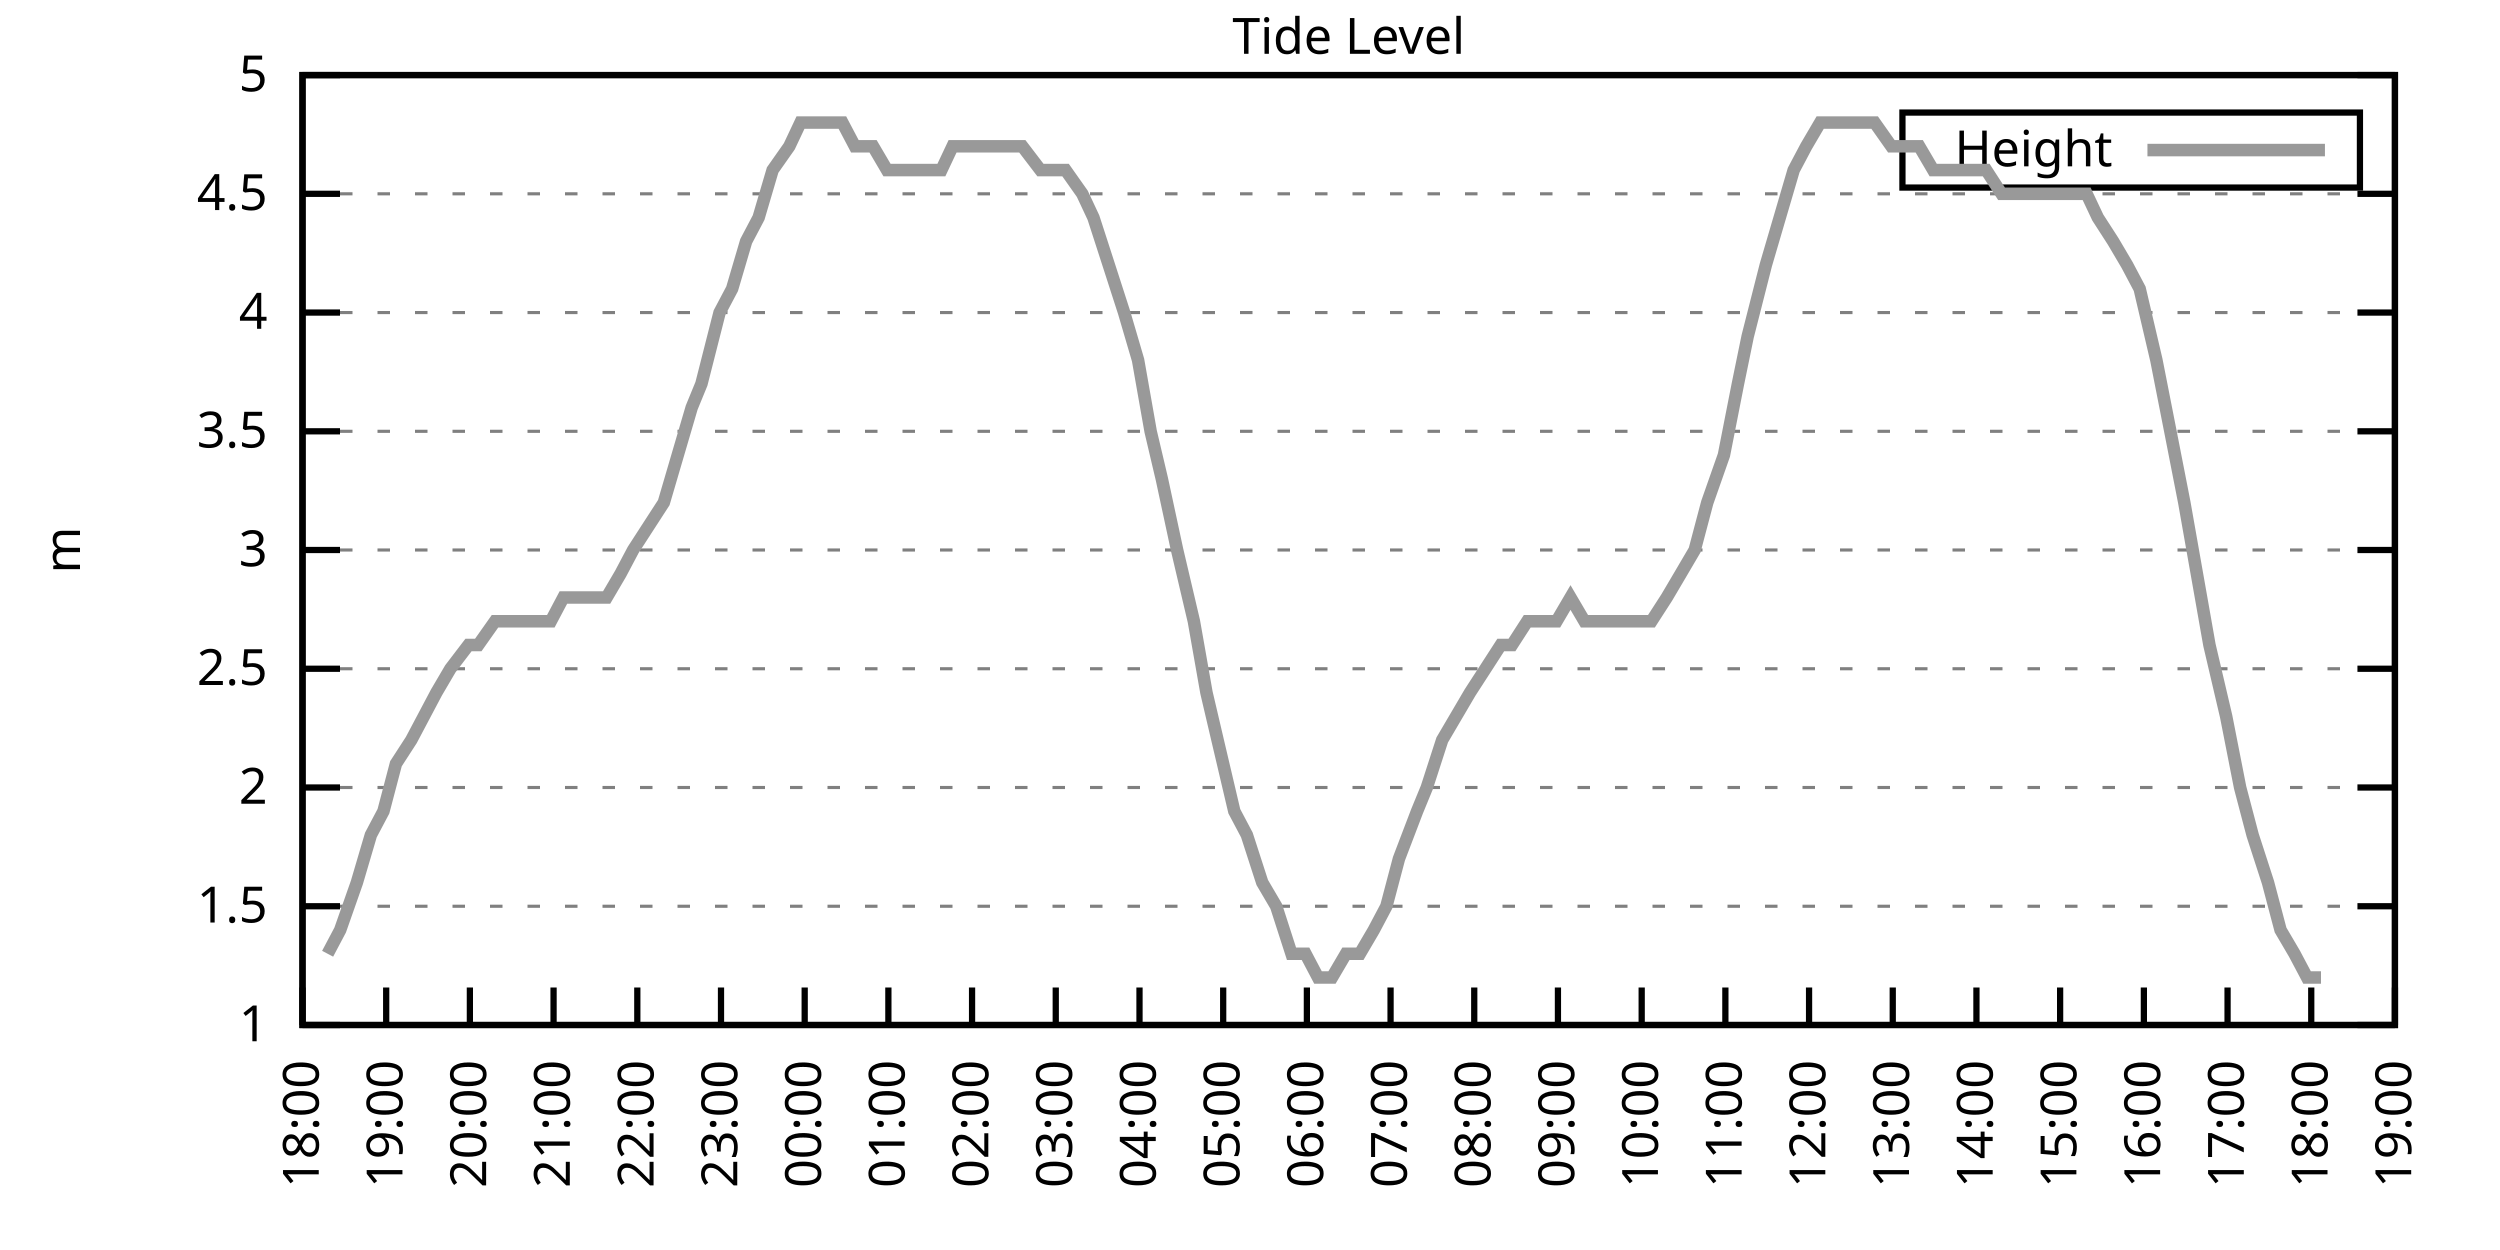
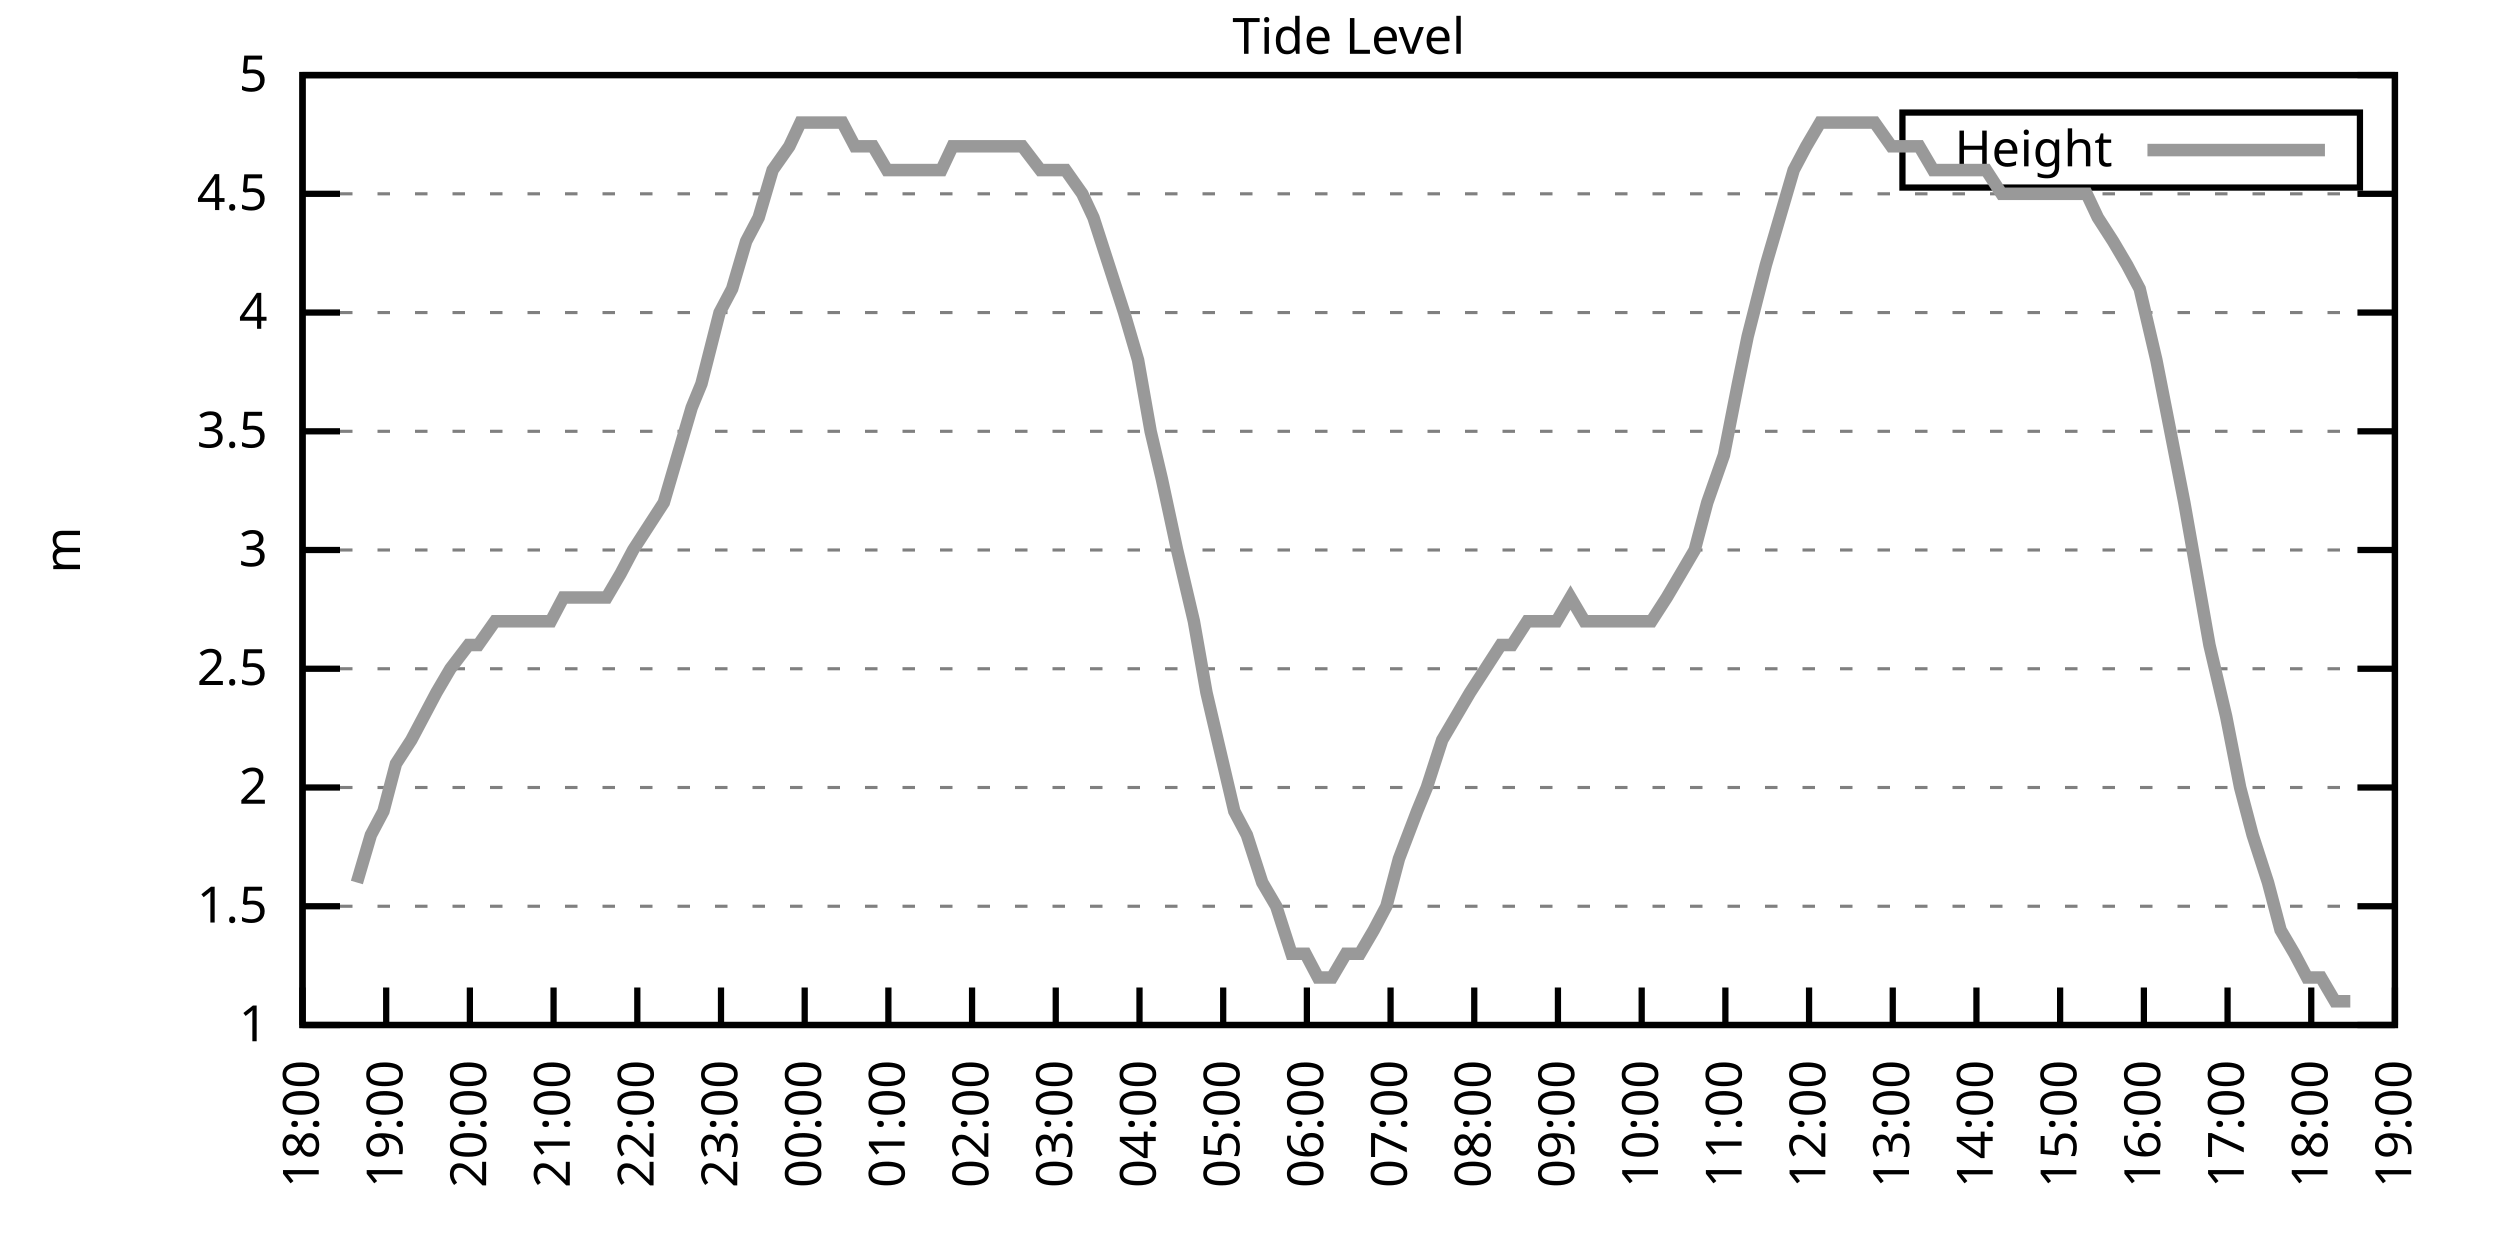
<svg xmlns="http://www.w3.org/2000/svg" xmlns:xlink="http://www.w3.org/1999/xlink" width="400" height="200" viewBox="0 0 400 200">
  <g id="gnuplot_canvas">
    <rect x="0" y="0" width="400" height="200" fill="none" />
    <defs>
      <circle id="gpDot" r="0.5" stroke-width="0.5" stroke="currentColor" />
      <path id="gpPt0" stroke-width="0.333" stroke="currentColor" d="M-1,0 h2 M0,-1 v2" />
      <path id="gpPt1" stroke-width="0.333" stroke="currentColor" d="M-1,-1 L1,1 M1,-1 L-1,1" />
      <path id="gpPt2" stroke-width="0.333" stroke="currentColor" d="M-1,0 L1,0 M0,-1 L0,1 M-1,-1 L1,1 M-1,1 L1,-1" />
      <rect id="gpPt3" stroke-width="0.333" stroke="currentColor" x="-1" y="-1" width="2" height="2" />
      <rect id="gpPt4" stroke-width="0.333" stroke="currentColor" fill="currentColor" x="-1" y="-1" width="2" height="2" />
      <circle id="gpPt5" stroke-width="0.333" stroke="currentColor" cx="0" cy="0" r="1" />
      <use xlink:href="#gpPt5" id="gpPt6" fill="currentColor" stroke="none" />
      <path id="gpPt7" stroke-width="0.333" stroke="currentColor" d="M0,-1.33 L-1.33,0.67 L1.33,0.67 z" />
      <use xlink:href="#gpPt7" id="gpPt8" fill="currentColor" stroke="none" />
      <use xlink:href="#gpPt7" id="gpPt9" stroke="currentColor" transform="rotate(180)" />
      <use xlink:href="#gpPt9" id="gpPt10" fill="currentColor" stroke="none" />
      <use xlink:href="#gpPt3" id="gpPt11" stroke="currentColor" transform="rotate(45)" />
      <use xlink:href="#gpPt11" id="gpPt12" fill="currentColor" stroke="none" />
      <path id="gpPt13" stroke-width="0.333" stroke="currentColor" d="M0,1.330 L1.265,0.411 L0.782,-1.067 L-0.782,-1.076 L-1.265,0.411 z" />
      <use xlink:href="#gpPt13" id="gpPt14" fill="currentColor" stroke="none" />
      <filter id="textbox" filterUnits="objectBoundingBox" x="0" y="0" height="1" width="1">
        <feFlood flood-color="white" flood-opacity="1" result="bgnd" />
        <feComposite in="SourceGraphic" in2="bgnd" operator="atop" />
      </filter>
      <filter id="greybox" filterUnits="objectBoundingBox" x="0" y="0" height="1" width="1">
        <feFlood flood-color="lightgrey" flood-opacity="1" result="grey" />
        <feComposite in="SourceGraphic" in2="grey" operator="atop" />
      </filter>
    </defs>
    <g fill="none" color="white" stroke="currentColor" stroke-width="1.00" stroke-linecap="butt" stroke-linejoin="miter">
</g>
    <g fill="none" color="black" stroke="currentColor" stroke-width="1.00" stroke-linecap="butt" stroke-linejoin="miter">
      <g stroke="none" shape-rendering="crispEdges">
        <polygon fill="rgb(255, 255, 255)" points="48.40,164.00 383.18,164.00 383.18,12.02 48.40,12.02 " />
      </g>
    </g>
    <g fill="none" color="black" stroke="currentColor" stroke-width="1.00" stroke-linecap="butt" stroke-linejoin="miter">
</g>
    <g fill="none" color="black" stroke="black" stroke-width="0.50" stroke-linecap="butt" stroke-linejoin="miter">
</g>
    <g fill="none" color="gray" stroke="currentColor" stroke-width="0.50" stroke-linecap="butt" stroke-linejoin="miter">
      <path stroke="gray" stroke-dasharray="2,4" class="gridline" d="M48.40,164.00 L383.19,164.00  " />
    </g>
    <g fill="none" color="gray" stroke="gray" stroke-width="1.00" stroke-linecap="butt" stroke-linejoin="miter">
</g>
    <g fill="none" color="black" stroke="currentColor" stroke-width="1.00" stroke-linecap="butt" stroke-linejoin="miter">
      <path stroke="black" d="M48.40,164.00 L54.40,164.00 M383.19,164.00 L377.19,164.00  " />
      <g transform="translate(42.80,166.60)" stroke="none" fill="black" font-family="Sans" font-size="8.00" text-anchor="end">
        <text>
          <tspan font-family="Sans"> 1</tspan>
        </text>
      </g>
    </g>
    <g fill="none" color="black" stroke="currentColor" stroke-width="1.00" stroke-linecap="butt" stroke-linejoin="miter">
</g>
    <g fill="none" color="black" stroke="black" stroke-width="0.50" stroke-linecap="butt" stroke-linejoin="miter">
</g>
    <g fill="none" color="gray" stroke="currentColor" stroke-width="0.50" stroke-linecap="butt" stroke-linejoin="miter">
      <path stroke="gray" stroke-dasharray="2,4" class="gridline" d="M48.40,145.00 L383.19,145.00  " />
    </g>
    <g fill="none" color="gray" stroke="gray" stroke-width="1.00" stroke-linecap="butt" stroke-linejoin="miter">
</g>
    <g fill="none" color="black" stroke="currentColor" stroke-width="1.00" stroke-linecap="butt" stroke-linejoin="miter">
      <path stroke="black" d="M48.40,145.00 L54.40,145.00 M383.19,145.00 L377.19,145.00  " />
      <g transform="translate(42.80,147.60)" stroke="none" fill="black" font-family="Sans" font-size="8.00" text-anchor="end">
        <text>
          <tspan font-family="Sans"> 1.5</tspan>
        </text>
      </g>
    </g>
    <g fill="none" color="black" stroke="currentColor" stroke-width="1.00" stroke-linecap="butt" stroke-linejoin="miter">
</g>
    <g fill="none" color="black" stroke="black" stroke-width="0.50" stroke-linecap="butt" stroke-linejoin="miter">
</g>
    <g fill="none" color="gray" stroke="currentColor" stroke-width="0.50" stroke-linecap="butt" stroke-linejoin="miter">
      <path stroke="gray" stroke-dasharray="2,4" class="gridline" d="M48.40,126.00 L383.19,126.00  " />
    </g>
    <g fill="none" color="gray" stroke="gray" stroke-width="1.00" stroke-linecap="butt" stroke-linejoin="miter">
</g>
    <g fill="none" color="black" stroke="currentColor" stroke-width="1.00" stroke-linecap="butt" stroke-linejoin="miter">
      <path stroke="black" d="M48.40,126.00 L54.40,126.00 M383.19,126.00 L377.19,126.00  " />
      <g transform="translate(42.80,128.60)" stroke="none" fill="black" font-family="Sans" font-size="8.00" text-anchor="end">
        <text>
          <tspan font-family="Sans"> 2</tspan>
        </text>
      </g>
    </g>
    <g fill="none" color="black" stroke="currentColor" stroke-width="1.00" stroke-linecap="butt" stroke-linejoin="miter">
</g>
    <g fill="none" color="black" stroke="black" stroke-width="0.50" stroke-linecap="butt" stroke-linejoin="miter">
</g>
    <g fill="none" color="gray" stroke="currentColor" stroke-width="0.50" stroke-linecap="butt" stroke-linejoin="miter">
      <path stroke="gray" stroke-dasharray="2,4" class="gridline" d="M48.40,107.00 L383.19,107.00  " />
    </g>
    <g fill="none" color="gray" stroke="gray" stroke-width="1.00" stroke-linecap="butt" stroke-linejoin="miter">
</g>
    <g fill="none" color="black" stroke="currentColor" stroke-width="1.00" stroke-linecap="butt" stroke-linejoin="miter">
      <path stroke="black" d="M48.40,107.00 L54.40,107.00 M383.19,107.00 L377.19,107.00  " />
      <g transform="translate(42.80,109.60)" stroke="none" fill="black" font-family="Sans" font-size="8.00" text-anchor="end">
        <text>
          <tspan font-family="Sans"> 2.5</tspan>
        </text>
      </g>
    </g>
    <g fill="none" color="black" stroke="currentColor" stroke-width="1.00" stroke-linecap="butt" stroke-linejoin="miter">
</g>
    <g fill="none" color="black" stroke="black" stroke-width="0.50" stroke-linecap="butt" stroke-linejoin="miter">
</g>
    <g fill="none" color="gray" stroke="currentColor" stroke-width="0.50" stroke-linecap="butt" stroke-linejoin="miter">
      <path stroke="gray" stroke-dasharray="2,4" class="gridline" d="M48.40,88.00 L383.19,88.00  " />
    </g>
    <g fill="none" color="gray" stroke="gray" stroke-width="1.00" stroke-linecap="butt" stroke-linejoin="miter">
</g>
    <g fill="none" color="black" stroke="currentColor" stroke-width="1.00" stroke-linecap="butt" stroke-linejoin="miter">
      <path stroke="black" d="M48.40,88.00 L54.40,88.00 M383.19,88.00 L377.19,88.00  " />
      <g transform="translate(42.80,90.60)" stroke="none" fill="black" font-family="Sans" font-size="8.00" text-anchor="end">
        <text>
          <tspan font-family="Sans"> 3</tspan>
        </text>
      </g>
    </g>
    <g fill="none" color="black" stroke="currentColor" stroke-width="1.00" stroke-linecap="butt" stroke-linejoin="miter">
</g>
    <g fill="none" color="black" stroke="black" stroke-width="0.50" stroke-linecap="butt" stroke-linejoin="miter">
</g>
    <g fill="none" color="gray" stroke="currentColor" stroke-width="0.50" stroke-linecap="butt" stroke-linejoin="miter">
      <path stroke="gray" stroke-dasharray="2,4" class="gridline" d="M48.40,69.01 L383.19,69.01  " />
    </g>
    <g fill="none" color="gray" stroke="gray" stroke-width="1.00" stroke-linecap="butt" stroke-linejoin="miter">
</g>
    <g fill="none" color="black" stroke="currentColor" stroke-width="1.00" stroke-linecap="butt" stroke-linejoin="miter">
      <path stroke="black" d="M48.40,69.01 L54.40,69.01 M383.19,69.01 L377.19,69.01  " />
      <g transform="translate(42.80,71.61)" stroke="none" fill="black" font-family="Sans" font-size="8.00" text-anchor="end">
        <text>
          <tspan font-family="Sans"> 3.5</tspan>
        </text>
      </g>
    </g>
    <g fill="none" color="black" stroke="currentColor" stroke-width="1.00" stroke-linecap="butt" stroke-linejoin="miter">
</g>
    <g fill="none" color="black" stroke="black" stroke-width="0.50" stroke-linecap="butt" stroke-linejoin="miter">
</g>
    <g fill="none" color="gray" stroke="currentColor" stroke-width="0.50" stroke-linecap="butt" stroke-linejoin="miter">
      <path stroke="gray" stroke-dasharray="2,4" class="gridline" d="M48.40,50.01 L383.19,50.01  " />
    </g>
    <g fill="none" color="gray" stroke="gray" stroke-width="1.00" stroke-linecap="butt" stroke-linejoin="miter">
</g>
    <g fill="none" color="black" stroke="currentColor" stroke-width="1.00" stroke-linecap="butt" stroke-linejoin="miter">
      <path stroke="black" d="M48.40,50.01 L54.40,50.01 M383.19,50.01 L377.19,50.01  " />
      <g transform="translate(42.80,52.61)" stroke="none" fill="black" font-family="Sans" font-size="8.00" text-anchor="end">
        <text>
          <tspan font-family="Sans"> 4</tspan>
        </text>
      </g>
    </g>
    <g fill="none" color="black" stroke="currentColor" stroke-width="1.00" stroke-linecap="butt" stroke-linejoin="miter">
</g>
    <g fill="none" color="black" stroke="black" stroke-width="0.50" stroke-linecap="butt" stroke-linejoin="miter">
</g>
    <g fill="none" color="gray" stroke="currentColor" stroke-width="0.50" stroke-linecap="butt" stroke-linejoin="miter">
      <path stroke="gray" stroke-dasharray="2,4" class="gridline" d="M48.40,31.01 L383.19,31.01  " />
    </g>
    <g fill="none" color="gray" stroke="gray" stroke-width="1.00" stroke-linecap="butt" stroke-linejoin="miter">
</g>
    <g fill="none" color="black" stroke="currentColor" stroke-width="1.00" stroke-linecap="butt" stroke-linejoin="miter">
      <path stroke="black" d="M48.40,31.01 L54.40,31.01 M383.19,31.01 L377.19,31.01  " />
      <g transform="translate(42.80,33.61)" stroke="none" fill="black" font-family="Sans" font-size="8.00" text-anchor="end">
        <text>
          <tspan font-family="Sans"> 4.5</tspan>
        </text>
      </g>
    </g>
    <g fill="none" color="black" stroke="currentColor" stroke-width="1.00" stroke-linecap="butt" stroke-linejoin="miter">
</g>
    <g fill="none" color="black" stroke="black" stroke-width="0.50" stroke-linecap="butt" stroke-linejoin="miter">
</g>
    <g fill="none" color="gray" stroke="currentColor" stroke-width="0.50" stroke-linecap="butt" stroke-linejoin="miter">
      <path stroke="gray" stroke-dasharray="2,4" class="gridline" d="M48.40,12.01 L383.19,12.01  " />
    </g>
    <g fill="none" color="gray" stroke="gray" stroke-width="1.00" stroke-linecap="butt" stroke-linejoin="miter">
</g>
    <g fill="none" color="black" stroke="currentColor" stroke-width="1.00" stroke-linecap="butt" stroke-linejoin="miter">
      <path stroke="black" d="M48.40,12.01 L54.40,12.01 M383.19,12.01 L377.19,12.01  " />
      <g transform="translate(42.80,14.61)" stroke="none" fill="black" font-family="Sans" font-size="8.00" text-anchor="end">
        <text>
          <tspan font-family="Sans"> 5</tspan>
        </text>
      </g>
    </g>
    <g fill="none" color="black" stroke="currentColor" stroke-width="1.00" stroke-linecap="butt" stroke-linejoin="miter">
      <path stroke="black" d="M48.40,164.00 L48.40,158.00  " />
      <g transform="translate(51.00,169.60) rotate(270.00)" stroke="none" fill="black" font-family="Sans" font-size="8.00" text-anchor="end">
        <text>
          <tspan font-family="Sans">18:00</tspan>
        </text>
      </g>
    </g>
    <g fill="none" color="black" stroke="currentColor" stroke-width="1.00" stroke-linecap="butt" stroke-linejoin="miter">
      <path stroke="black" d="M61.79,164.00 L61.79,158.00  " />
      <g transform="translate(64.39,169.60) rotate(270.00)" stroke="none" fill="black" font-family="Sans" font-size="8.00" text-anchor="end">
        <text>
          <tspan font-family="Sans">19:00</tspan>
        </text>
      </g>
    </g>
    <g fill="none" color="black" stroke="currentColor" stroke-width="1.00" stroke-linecap="butt" stroke-linejoin="miter">
      <path stroke="black" d="M75.18,164.00 L75.18,158.00  " />
      <g transform="translate(77.78,169.60) rotate(270.00)" stroke="none" fill="black" font-family="Sans" font-size="8.00" text-anchor="end">
        <text>
          <tspan font-family="Sans">20:00</tspan>
        </text>
      </g>
    </g>
    <g fill="none" color="black" stroke="currentColor" stroke-width="1.00" stroke-linecap="butt" stroke-linejoin="miter">
      <path stroke="black" d="M88.57,164.00 L88.57,158.00  " />
      <g transform="translate(91.17,169.60) rotate(270.00)" stroke="none" fill="black" font-family="Sans" font-size="8.00" text-anchor="end">
        <text>
          <tspan font-family="Sans">21:00</tspan>
        </text>
      </g>
    </g>
    <g fill="none" color="black" stroke="currentColor" stroke-width="1.00" stroke-linecap="butt" stroke-linejoin="miter">
      <path stroke="black" d="M101.97,164.00 L101.97,158.00  " />
      <g transform="translate(104.57,169.60) rotate(270.00)" stroke="none" fill="black" font-family="Sans" font-size="8.00" text-anchor="end">
        <text>
          <tspan font-family="Sans">22:00</tspan>
        </text>
      </g>
    </g>
    <g fill="none" color="black" stroke="currentColor" stroke-width="1.00" stroke-linecap="butt" stroke-linejoin="miter">
      <path stroke="black" d="M115.36,164.00 L115.36,158.00  " />
      <g transform="translate(117.96,169.60) rotate(270.00)" stroke="none" fill="black" font-family="Sans" font-size="8.00" text-anchor="end">
        <text>
          <tspan font-family="Sans">23:00</tspan>
        </text>
      </g>
    </g>
    <g fill="none" color="black" stroke="currentColor" stroke-width="1.00" stroke-linecap="butt" stroke-linejoin="miter">
      <path stroke="black" d="M128.75,164.00 L128.75,158.00  " />
      <g transform="translate(131.35,169.60) rotate(270.00)" stroke="none" fill="black" font-family="Sans" font-size="8.00" text-anchor="end">
        <text>
          <tspan font-family="Sans">00:00</tspan>
        </text>
      </g>
    </g>
    <g fill="none" color="black" stroke="currentColor" stroke-width="1.00" stroke-linecap="butt" stroke-linejoin="miter">
      <path stroke="black" d="M142.14,164.00 L142.14,158.00  " />
      <g transform="translate(144.74,169.60) rotate(270.00)" stroke="none" fill="black" font-family="Sans" font-size="8.00" text-anchor="end">
        <text>
          <tspan font-family="Sans">01:00</tspan>
        </text>
      </g>
    </g>
    <g fill="none" color="black" stroke="currentColor" stroke-width="1.00" stroke-linecap="butt" stroke-linejoin="miter">
      <path stroke="black" d="M155.53,164.00 L155.53,158.00  " />
      <g transform="translate(158.13,169.60) rotate(270.00)" stroke="none" fill="black" font-family="Sans" font-size="8.00" text-anchor="end">
        <text>
          <tspan font-family="Sans">02:00</tspan>
        </text>
      </g>
    </g>
    <g fill="none" color="black" stroke="currentColor" stroke-width="1.00" stroke-linecap="butt" stroke-linejoin="miter">
      <path stroke="black" d="M168.92,164.00 L168.92,158.00  " />
      <g transform="translate(171.52,169.60) rotate(270.00)" stroke="none" fill="black" font-family="Sans" font-size="8.00" text-anchor="end">
        <text>
          <tspan font-family="Sans">03:00</tspan>
        </text>
      </g>
    </g>
    <g fill="none" color="black" stroke="currentColor" stroke-width="1.00" stroke-linecap="butt" stroke-linejoin="miter">
      <path stroke="black" d="M182.32,164.00 L182.32,158.00  " />
      <g transform="translate(184.92,169.60) rotate(270.00)" stroke="none" fill="black" font-family="Sans" font-size="8.00" text-anchor="end">
        <text>
          <tspan font-family="Sans">04:00</tspan>
        </text>
      </g>
    </g>
    <g fill="none" color="black" stroke="currentColor" stroke-width="1.00" stroke-linecap="butt" stroke-linejoin="miter">
      <path stroke="black" d="M195.71,164.00 L195.71,158.00  " />
      <g transform="translate(198.31,169.60) rotate(270.00)" stroke="none" fill="black" font-family="Sans" font-size="8.00" text-anchor="end">
        <text>
          <tspan font-family="Sans">05:00</tspan>
        </text>
      </g>
    </g>
    <g fill="none" color="black" stroke="currentColor" stroke-width="1.00" stroke-linecap="butt" stroke-linejoin="miter">
      <path stroke="black" d="M209.10,164.00 L209.10,158.00  " />
      <g transform="translate(211.70,169.60) rotate(270.00)" stroke="none" fill="black" font-family="Sans" font-size="8.00" text-anchor="end">
        <text>
          <tspan font-family="Sans">06:00</tspan>
        </text>
      </g>
    </g>
    <g fill="none" color="black" stroke="currentColor" stroke-width="1.00" stroke-linecap="butt" stroke-linejoin="miter">
      <path stroke="black" d="M222.49,164.00 L222.49,158.00  " />
      <g transform="translate(225.09,169.60) rotate(270.00)" stroke="none" fill="black" font-family="Sans" font-size="8.00" text-anchor="end">
        <text>
          <tspan font-family="Sans">07:00</tspan>
        </text>
      </g>
    </g>
    <g fill="none" color="black" stroke="currentColor" stroke-width="1.00" stroke-linecap="butt" stroke-linejoin="miter">
      <path stroke="black" d="M235.88,164.00 L235.88,158.00  " />
      <g transform="translate(238.48,169.60) rotate(270.00)" stroke="none" fill="black" font-family="Sans" font-size="8.00" text-anchor="end">
        <text>
          <tspan font-family="Sans">08:00</tspan>
        </text>
      </g>
    </g>
    <g fill="none" color="black" stroke="currentColor" stroke-width="1.00" stroke-linecap="butt" stroke-linejoin="miter">
      <path stroke="black" d="M249.27,164.00 L249.27,158.00  " />
      <g transform="translate(251.87,169.60) rotate(270.00)" stroke="none" fill="black" font-family="Sans" font-size="8.00" text-anchor="end">
        <text>
          <tspan font-family="Sans">09:00</tspan>
        </text>
      </g>
    </g>
    <g fill="none" color="black" stroke="currentColor" stroke-width="1.00" stroke-linecap="butt" stroke-linejoin="miter">
      <path stroke="black" d="M262.67,164.00 L262.67,158.00  " />
      <g transform="translate(265.27,169.60) rotate(270.00)" stroke="none" fill="black" font-family="Sans" font-size="8.00" text-anchor="end">
        <text>
          <tspan font-family="Sans">10:00</tspan>
        </text>
      </g>
    </g>
    <g fill="none" color="black" stroke="currentColor" stroke-width="1.00" stroke-linecap="butt" stroke-linejoin="miter">
      <path stroke="black" d="M276.06,164.00 L276.06,158.00  " />
      <g transform="translate(278.66,169.60) rotate(270.00)" stroke="none" fill="black" font-family="Sans" font-size="8.00" text-anchor="end">
        <text>
          <tspan font-family="Sans">11:00</tspan>
        </text>
      </g>
    </g>
    <g fill="none" color="black" stroke="currentColor" stroke-width="1.00" stroke-linecap="butt" stroke-linejoin="miter">
      <path stroke="black" d="M289.45,164.00 L289.45,158.00  " />
      <g transform="translate(292.05,169.60) rotate(270.00)" stroke="none" fill="black" font-family="Sans" font-size="8.00" text-anchor="end">
        <text>
          <tspan font-family="Sans">12:00</tspan>
        </text>
      </g>
    </g>
    <g fill="none" color="black" stroke="currentColor" stroke-width="1.00" stroke-linecap="butt" stroke-linejoin="miter">
      <path stroke="black" d="M302.84,164.00 L302.84,158.00  " />
      <g transform="translate(305.44,169.60) rotate(270.00)" stroke="none" fill="black" font-family="Sans" font-size="8.00" text-anchor="end">
        <text>
          <tspan font-family="Sans">13:00</tspan>
        </text>
      </g>
    </g>
    <g fill="none" color="black" stroke="currentColor" stroke-width="1.00" stroke-linecap="butt" stroke-linejoin="miter">
      <path stroke="black" d="M316.23,164.00 L316.23,158.00  " />
      <g transform="translate(318.83,169.60) rotate(270.00)" stroke="none" fill="black" font-family="Sans" font-size="8.00" text-anchor="end">
        <text>
          <tspan font-family="Sans">14:00</tspan>
        </text>
      </g>
    </g>
    <g fill="none" color="black" stroke="currentColor" stroke-width="1.00" stroke-linecap="butt" stroke-linejoin="miter">
      <path stroke="black" d="M329.62,164.00 L329.62,158.00  " />
      <g transform="translate(332.22,169.60) rotate(270.00)" stroke="none" fill="black" font-family="Sans" font-size="8.00" text-anchor="end">
        <text>
          <tspan font-family="Sans">15:00</tspan>
        </text>
      </g>
    </g>
    <g fill="none" color="black" stroke="currentColor" stroke-width="1.00" stroke-linecap="butt" stroke-linejoin="miter">
      <path stroke="black" d="M343.02,164.00 L343.02,158.00  " />
      <g transform="translate(345.62,169.60) rotate(270.00)" stroke="none" fill="black" font-family="Sans" font-size="8.00" text-anchor="end">
        <text>
          <tspan font-family="Sans">16:00</tspan>
        </text>
      </g>
    </g>
    <g fill="none" color="black" stroke="currentColor" stroke-width="1.00" stroke-linecap="butt" stroke-linejoin="miter">
      <path stroke="black" d="M356.41,164.00 L356.41,158.00  " />
      <g transform="translate(359.01,169.60) rotate(270.00)" stroke="none" fill="black" font-family="Sans" font-size="8.00" text-anchor="end">
        <text>
          <tspan font-family="Sans">17:00</tspan>
        </text>
      </g>
    </g>
    <g fill="none" color="black" stroke="currentColor" stroke-width="1.00" stroke-linecap="butt" stroke-linejoin="miter">
      <path stroke="black" d="M369.80,164.00 L369.80,158.00  " />
      <g transform="translate(372.40,169.60) rotate(270.00)" stroke="none" fill="black" font-family="Sans" font-size="8.00" text-anchor="end">
        <text>
          <tspan font-family="Sans">18:00</tspan>
        </text>
      </g>
    </g>
    <g fill="none" color="black" stroke="currentColor" stroke-width="1.00" stroke-linecap="butt" stroke-linejoin="miter">
      <path stroke="black" d="M383.19,164.00 L383.19,158.00  " />
      <g transform="translate(385.79,169.60) rotate(270.00)" stroke="none" fill="black" font-family="Sans" font-size="8.00" text-anchor="end">
        <text>
          <tspan font-family="Sans">19:00</tspan>
        </text>
      </g>
    </g>
    <g fill="none" color="black" stroke="currentColor" stroke-width="1.00" stroke-linecap="butt" stroke-linejoin="miter">
</g>
    <g fill="none" color="black" stroke="currentColor" stroke-width="1.00" stroke-linecap="butt" stroke-linejoin="miter">
      <path stroke="black" d="M48.40,12.01 L48.40,164.00 L383.19,164.00 L383.19,12.01 L48.40,12.01 Z  " />
    </g>
    <g fill="none" color="black" stroke="currentColor" stroke-width="1.00" stroke-linecap="butt" stroke-linejoin="miter">
</g>
    <g fill="none" color="black" stroke="currentColor" stroke-width="1.00" stroke-linecap="butt" stroke-linejoin="miter">
      <path stroke="black" d="M304.39,30.01 L304.39,18.01 L377.59,18.01 L377.59,30.01 L304.39,30.01 Z  " />
    </g>
    <g id="Tide_level_plot_1">
      <g fill="none" color="white" stroke="black" stroke-width="2.00" stroke-linecap="butt" stroke-linejoin="miter">
</g>
      <g fill="none" color="black" stroke="currentColor" stroke-width="2.00" stroke-linecap="butt" stroke-linejoin="miter">
        <g transform="translate(337.99,26.61)" stroke="none" fill="black" font-family="Sans" font-size="8.00" text-anchor="end">
          <text>
            <tspan font-family="Sans">Height</tspan>
          </text>
        </g>
      </g>
      <g fill="none" color="black" stroke="currentColor" stroke-width="2.00" stroke-linecap="butt" stroke-linejoin="miter">
-         <path stroke="rgb(153, 153, 153)" d="M343.59,24.01 L371.99,24.01 M52.42,152.60 L54.43,148.80 L57.10,141.20 L59.34,133.60 L61.35,129.80 L63.35,122.20   L65.81,118.40 L67.82,114.60 L69.83,110.80 L72.06,107.00 L74.96,103.20 L76.52,103.20 L79.20,99.40 L81.43,99.40   L83.89,99.40 L85.90,99.40 L88.13,99.40 L90.14,95.60 L92.82,95.60 L94.82,95.60 L97.06,95.60 L99.29,91.80   L101.30,88.00 L103.75,84.21 L106.21,80.41 L108.44,72.81 L110.67,65.21 L112.23,61.41 L115.13,50.01 L117.14,46.21   L119.38,38.61 L121.38,34.81 L123.62,27.21 L126.29,23.41 L128.08,19.61 L130.54,19.61 L132.54,19.61 L134.78,19.61   L136.78,23.41 L139.69,23.41 L141.92,27.21 L143.93,27.21 L145.71,27.21 L148.61,27.21 L150.62,27.21 L152.41,23.41   L155.09,23.41 L157.10,23.41 L159.55,23.41 L161.34,23.41 L163.57,23.41 L166.47,27.21 L168.48,27.21 L170.49,27.21   L173.17,31.01 L174.95,34.81 L177.41,42.41 L179.86,50.01 L182.09,57.61 L184.10,69.01 L185.89,76.61 L188.34,88.00   L191.02,99.40 L193.03,110.80 L194.81,118.40 L197.49,129.80 L199.50,133.60 L201.96,141.20 L204.19,145.00 L206.64,152.60   L208.88,152.60 L210.88,156.40 L213.12,156.40 L215.35,152.60 L217.58,152.60 L219.81,148.80 L221.82,145.00 L223.83,137.40   L226.73,129.80 L228.29,126.00 L230.75,118.40 L232.98,114.60 L235.21,110.80 L237.67,107.00 L240.12,103.20 L241.91,103.20   L244.36,99.40 L246.37,99.40 L249.05,99.40 L251.28,95.60 L253.51,99.40 L255.75,99.40 L257.98,99.40 L260.21,99.40   L262.44,99.40 L264.23,99.40 L266.68,95.60 L268.92,91.80 L271.15,88.00 L273.16,80.41 L275.83,72.81 L278.07,61.41   L279.63,53.81 L282.53,42.41 L284.76,34.81 L286.99,27.21 L289.00,23.41 L291.23,19.61 L293.24,19.61 L295.70,19.61   L297.71,19.61 L299.94,19.61 L302.62,23.41 L304.63,23.41 L307.08,23.41 L309.31,27.21 L311.54,27.21 L313.78,27.21   L315.79,27.21 L317.79,27.21 L320.25,31.01 L322.26,31.01 L324.94,31.01 L327.17,31.01 L329.18,31.01 L331.41,31.01   L333.86,31.01 L335.65,34.81 L338.10,38.61 L340.34,42.41 L342.35,46.21 L345.02,57.61 L347.26,69.01 L349.49,80.41   L351.50,91.80 L353.51,103.20 L356.18,114.60 L358.42,126.00 L360.42,133.60 L362.88,141.20 L364.89,148.80 L367.12,152.60   L369.13,156.40 L371.36,156.40  " />
+         <path stroke="rgb(153, 153, 153)" d="M343.59,24.01 L371.99,24.01 M57.10,141.20 L59.34,133.60 L61.35,129.80 L63.35,122.20 L65.81,118.40 L67.82,114.60   L69.83,110.80 L72.06,107.00 L74.96,103.20 L76.52,103.20 L79.20,99.40 L81.43,99.40 L83.89,99.40 L85.90,99.40   L88.13,99.40 L90.14,95.60 L92.82,95.60 L94.82,95.60 L97.06,95.60 L99.29,91.80 L101.30,88.00 L103.75,84.21   L106.21,80.41 L108.44,72.81 L110.67,65.21 L112.23,61.41 L115.13,50.01 L117.14,46.21 L119.38,38.61 L121.38,34.81   L123.62,27.21 L126.29,23.41 L128.08,19.61 L130.54,19.61 L132.54,19.61 L134.78,19.61 L136.78,23.41 L139.69,23.41   L141.92,27.21 L143.93,27.21 L145.71,27.21 L148.61,27.21 L150.62,27.21 L152.41,23.41 L155.09,23.41 L157.10,23.41   L159.55,23.41 L161.34,23.41 L163.57,23.41 L166.47,27.21 L168.48,27.21 L170.49,27.21 L173.17,31.01 L174.95,34.81   L177.41,42.41 L179.86,50.01 L182.09,57.61 L184.10,69.01 L185.89,76.61 L188.34,88.00 L191.02,99.40 L193.03,110.80   L194.81,118.40 L197.49,129.80 L199.50,133.60 L201.96,141.20 L204.19,145.00 L206.64,152.60 L208.88,152.60 L210.88,156.40   L213.12,156.40 L215.35,152.60 L217.58,152.60 L219.81,148.80 L221.82,145.00 L223.83,137.40 L226.73,129.80 L228.29,126.00   L230.75,118.40 L232.98,114.60 L235.21,110.80 L237.67,107.00 L240.12,103.20 L241.91,103.20 L244.36,99.40 L246.37,99.40   L249.05,99.40 L251.28,95.60 L253.51,99.40 L255.75,99.40 L257.98,99.40 L260.21,99.40 L262.44,99.40 L264.23,99.40   L266.68,95.60 L268.92,91.80 L271.15,88.00 L273.16,80.41 L275.83,72.81 L278.07,61.41 L279.63,53.81 L282.53,42.41   L284.76,34.81 L286.99,27.21 L289.00,23.41 L291.23,19.61 L293.24,19.61 L295.70,19.61 L297.71,19.61 L299.94,19.61   L302.62,23.41 L304.63,23.41 L307.08,23.41 L309.31,27.21 L311.54,27.21 L313.78,27.21 L315.79,27.21 L317.79,27.21   L320.25,31.01 L322.26,31.01 L324.94,31.01 L327.17,31.01 L329.18,31.01 L331.41,31.01 L333.86,31.01 L335.65,34.81   L338.10,38.61 L340.34,42.41 L342.35,46.21 L345.02,57.61 L347.26,69.01 L349.49,80.41 L351.50,91.80 L353.51,103.20   L356.18,114.60 L358.42,126.00 L360.42,133.60 L362.88,141.20 L364.89,148.80 L367.12,152.60 L369.13,156.40 L371.36,156.40   L373.59,160.20 L376.05,160.20  " />
      </g>
    </g>
    <g fill="none" color="black" stroke="currentColor" stroke-width="2.00" stroke-linecap="butt" stroke-linejoin="miter">
</g>
    <g fill="none" color="black" stroke="black" stroke-width="1.00" stroke-linecap="butt" stroke-linejoin="miter">
</g>
    <g fill="none" color="black" stroke="currentColor" stroke-width="1.00" stroke-linecap="butt" stroke-linejoin="miter">
      <path stroke="black" d="M48.40,12.01 L48.40,164.00 L383.19,164.00 L383.19,12.01 L48.40,12.01 Z  " />
      <g transform="translate(12.80,88.01) rotate(270.00)" stroke="none" fill="black" font-family="Sans" font-size="8.00" text-anchor="middle">
        <text>
          <tspan font-family="Sans">m</tspan>
        </text>
      </g>
    </g>
    <g fill="none" color="black" stroke="currentColor" stroke-width="1.00" stroke-linecap="butt" stroke-linejoin="miter">
</g>
    <g fill="none" color="black" stroke="currentColor" stroke-width="1.00" stroke-linecap="butt" stroke-linejoin="miter">
      <g transform="translate(215.79,8.61)" stroke="none" fill="black" font-family="Sans" font-size="8.00" text-anchor="middle">
        <text>
          <tspan font-family="Sans">Tide Level</tspan>
        </text>
      </g>
    </g>
    <g fill="none" color="black" stroke="currentColor" stroke-width="1.00" stroke-linecap="butt" stroke-linejoin="miter">
</g>
  </g>
</svg>
